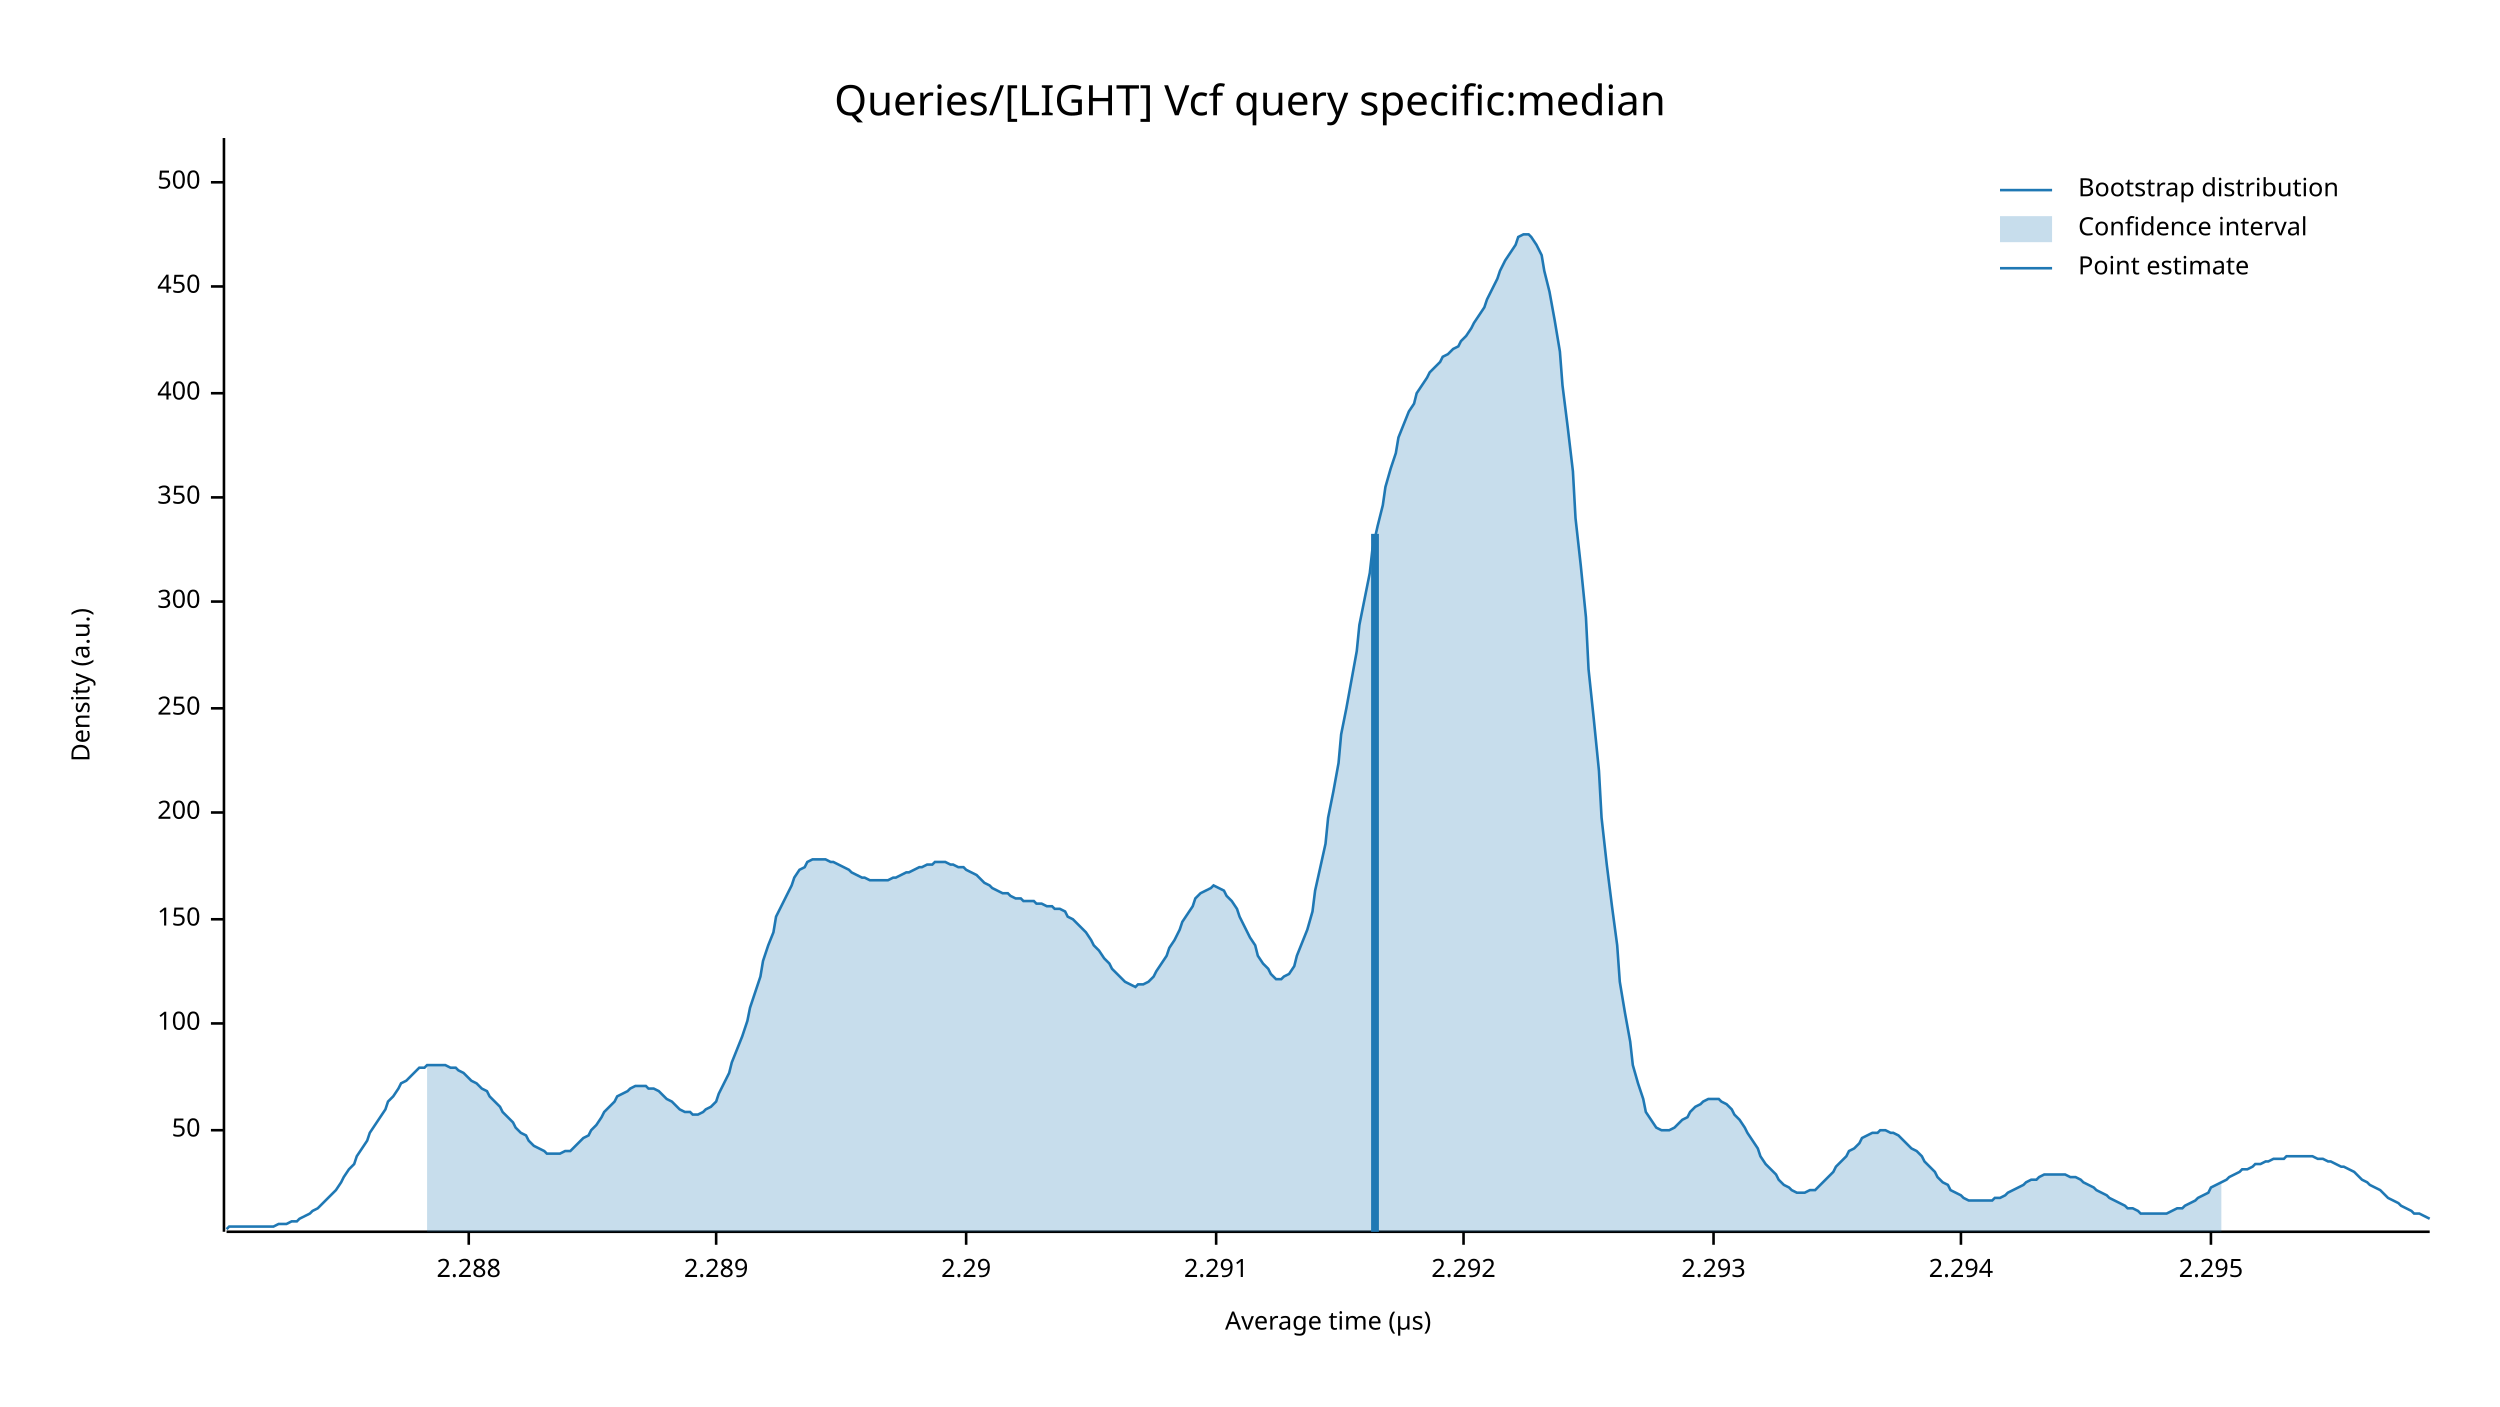
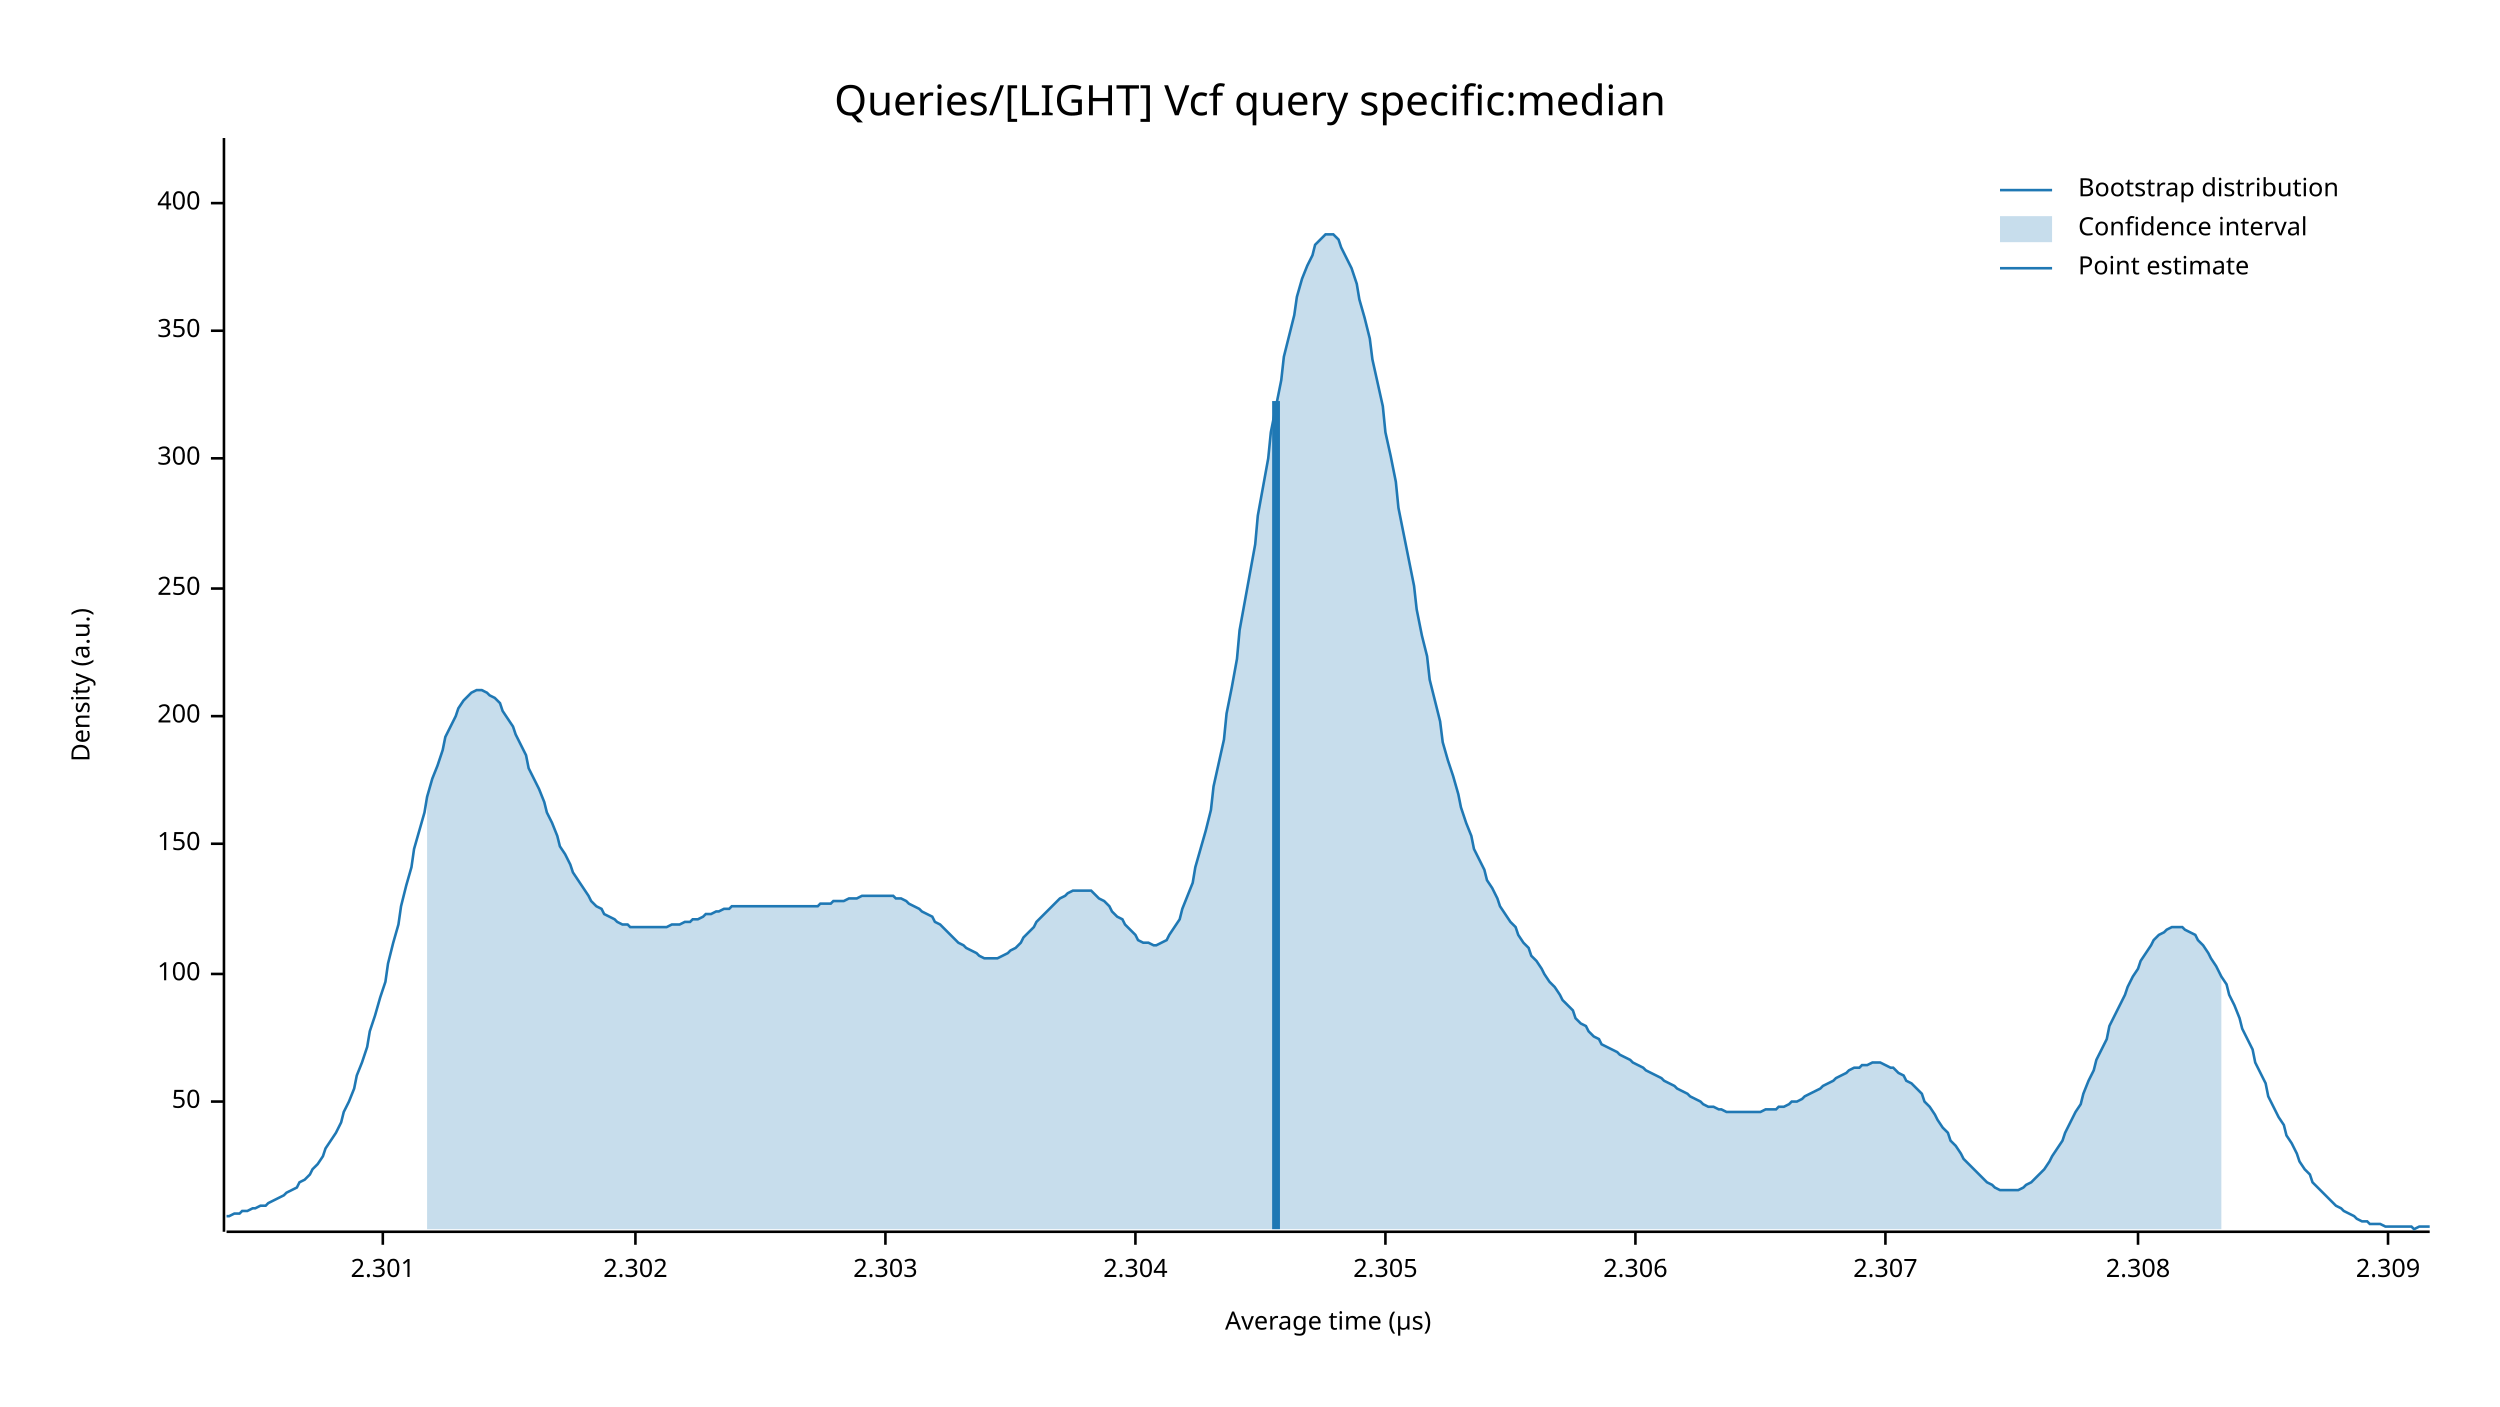
<svg xmlns="http://www.w3.org/2000/svg" width="960" height="540" viewBox="0 0 960 540">
  <text x="480" y="32" dy="0.76em" text-anchor="middle" font-family="sans-serif" font-size="16.129" opacity="1" fill="#000000">
Queries/[LIGHT] Vcf query specific:median
</text>
  <text x="27" y="263" dy="0.76em" text-anchor="middle" font-family="sans-serif" font-size="9.677" opacity="1" fill="#000000" transform="rotate(270, 27, 263)">
Density (a.u.)
</text>
  <text x="510" y="513" dy="-0.5ex" text-anchor="middle" font-family="sans-serif" font-size="9.677" opacity="1" fill="#000000">
Average time (µs)
</text>
  <polyline fill="none" opacity="1" stroke="#000000" stroke-width="1" points="86,53 86,473 " />
-   <text x="77" y="434" dy="0.5ex" text-anchor="end" font-family="sans-serif" font-size="9.677" opacity="1" fill="#000000">
+   <text x="77" y="423" dy="0.5ex" text-anchor="end" font-family="sans-serif" font-size="9.677" opacity="1" fill="#000000">
50
</text>
-   <polyline fill="none" opacity="1" stroke="#000000" stroke-width="1" points="81,434 86,434 " />
-   <text x="77" y="393" dy="0.5ex" text-anchor="end" font-family="sans-serif" font-size="9.677" opacity="1" fill="#000000">
+   <polyline fill="none" opacity="1" stroke="#000000" stroke-width="1" points="81,423 86,423 " />
+   <text x="77" y="374" dy="0.5ex" text-anchor="end" font-family="sans-serif" font-size="9.677" opacity="1" fill="#000000">
100
</text>
-   <polyline fill="none" opacity="1" stroke="#000000" stroke-width="1" points="81,393 86,393 " />
-   <text x="77" y="353" dy="0.5ex" text-anchor="end" font-family="sans-serif" font-size="9.677" opacity="1" fill="#000000">
+   <polyline fill="none" opacity="1" stroke="#000000" stroke-width="1" points="81,374 86,374 " />
+   <text x="77" y="324" dy="0.5ex" text-anchor="end" font-family="sans-serif" font-size="9.677" opacity="1" fill="#000000">
150
</text>
-   <polyline fill="none" opacity="1" stroke="#000000" stroke-width="1" points="81,353 86,353 " />
-   <text x="77" y="312" dy="0.5ex" text-anchor="end" font-family="sans-serif" font-size="9.677" opacity="1" fill="#000000">
+   <polyline fill="none" opacity="1" stroke="#000000" stroke-width="1" points="81,324 86,324 " />
+   <text x="77" y="275" dy="0.5ex" text-anchor="end" font-family="sans-serif" font-size="9.677" opacity="1" fill="#000000">
200
</text>
-   <polyline fill="none" opacity="1" stroke="#000000" stroke-width="1" points="81,312 86,312 " />
-   <text x="77" y="272" dy="0.5ex" text-anchor="end" font-family="sans-serif" font-size="9.677" opacity="1" fill="#000000">
+   <polyline fill="none" opacity="1" stroke="#000000" stroke-width="1" points="81,275 86,275 " />
+   <text x="77" y="226" dy="0.5ex" text-anchor="end" font-family="sans-serif" font-size="9.677" opacity="1" fill="#000000">
250
</text>
-   <polyline fill="none" opacity="1" stroke="#000000" stroke-width="1" points="81,272 86,272 " />
-   <text x="77" y="231" dy="0.5ex" text-anchor="end" font-family="sans-serif" font-size="9.677" opacity="1" fill="#000000">
+   <polyline fill="none" opacity="1" stroke="#000000" stroke-width="1" points="81,226 86,226 " />
+   <text x="77" y="176" dy="0.5ex" text-anchor="end" font-family="sans-serif" font-size="9.677" opacity="1" fill="#000000">
300
</text>
-   <polyline fill="none" opacity="1" stroke="#000000" stroke-width="1" points="81,231 86,231 " />
-   <text x="77" y="191" dy="0.5ex" text-anchor="end" font-family="sans-serif" font-size="9.677" opacity="1" fill="#000000">
+   <polyline fill="none" opacity="1" stroke="#000000" stroke-width="1" points="81,176 86,176 " />
+   <text x="77" y="127" dy="0.5ex" text-anchor="end" font-family="sans-serif" font-size="9.677" opacity="1" fill="#000000">
350
</text>
-   <polyline fill="none" opacity="1" stroke="#000000" stroke-width="1" points="81,191 86,191 " />
-   <text x="77" y="151" dy="0.5ex" text-anchor="end" font-family="sans-serif" font-size="9.677" opacity="1" fill="#000000">
+   <polyline fill="none" opacity="1" stroke="#000000" stroke-width="1" points="81,127 86,127 " />
+   <text x="77" y="78" dy="0.5ex" text-anchor="end" font-family="sans-serif" font-size="9.677" opacity="1" fill="#000000">
400
</text>
-   <polyline fill="none" opacity="1" stroke="#000000" stroke-width="1" points="81,151 86,151 " />
-   <text x="77" y="110" dy="0.5ex" text-anchor="end" font-family="sans-serif" font-size="9.677" opacity="1" fill="#000000">
- 450
+   <polyline fill="none" opacity="1" stroke="#000000" stroke-width="1" points="81,78 86,78 " />
+   <polyline fill="none" opacity="1" stroke="#000000" stroke-width="1" points="87,473 933,473 " />
+   <text x="147" y="483" dy="0.76em" text-anchor="middle" font-family="sans-serif" font-size="9.677" opacity="1" fill="#000000">
+ 2.301
</text>
-   <polyline fill="none" opacity="1" stroke="#000000" stroke-width="1" points="81,110 86,110 " />
-   <text x="77" y="70" dy="0.5ex" text-anchor="end" font-family="sans-serif" font-size="9.677" opacity="1" fill="#000000">
- 500
+   <polyline fill="none" opacity="1" stroke="#000000" stroke-width="1" points="147,473 147,478 " />
+   <text x="244" y="483" dy="0.76em" text-anchor="middle" font-family="sans-serif" font-size="9.677" opacity="1" fill="#000000">
+ 2.302
</text>
-   <polyline fill="none" opacity="1" stroke="#000000" stroke-width="1" points="81,70 86,70 " />
-   <polyline fill="none" opacity="1" stroke="#000000" stroke-width="1" points="87,473 933,473 " />
-   <text x="180" y="483" dy="0.76em" text-anchor="middle" font-family="sans-serif" font-size="9.677" opacity="1" fill="#000000">
- 2.288
+   <polyline fill="none" opacity="1" stroke="#000000" stroke-width="1" points="244,473 244,478 " />
+   <text x="340" y="483" dy="0.76em" text-anchor="middle" font-family="sans-serif" font-size="9.677" opacity="1" fill="#000000">
+ 2.303
</text>
-   <polyline fill="none" opacity="1" stroke="#000000" stroke-width="1" points="180,473 180,478 " />
-   <text x="275" y="483" dy="0.76em" text-anchor="middle" font-family="sans-serif" font-size="9.677" opacity="1" fill="#000000">
- 2.289
+   <polyline fill="none" opacity="1" stroke="#000000" stroke-width="1" points="340,473 340,478 " />
+   <text x="436" y="483" dy="0.76em" text-anchor="middle" font-family="sans-serif" font-size="9.677" opacity="1" fill="#000000">
+ 2.304
</text>
-   <polyline fill="none" opacity="1" stroke="#000000" stroke-width="1" points="275,473 275,478 " />
-   <text x="371" y="483" dy="0.76em" text-anchor="middle" font-family="sans-serif" font-size="9.677" opacity="1" fill="#000000">
- 2.29
+   <polyline fill="none" opacity="1" stroke="#000000" stroke-width="1" points="436,473 436,478 " />
+   <text x="532" y="483" dy="0.76em" text-anchor="middle" font-family="sans-serif" font-size="9.677" opacity="1" fill="#000000">
+ 2.305
</text>
-   <polyline fill="none" opacity="1" stroke="#000000" stroke-width="1" points="371,473 371,478 " />
-   <text x="467" y="483" dy="0.76em" text-anchor="middle" font-family="sans-serif" font-size="9.677" opacity="1" fill="#000000">
- 2.291
+   <polyline fill="none" opacity="1" stroke="#000000" stroke-width="1" points="532,473 532,478 " />
+   <text x="628" y="483" dy="0.76em" text-anchor="middle" font-family="sans-serif" font-size="9.677" opacity="1" fill="#000000">
+ 2.306
</text>
-   <polyline fill="none" opacity="1" stroke="#000000" stroke-width="1" points="467,473 467,478 " />
-   <text x="562" y="483" dy="0.76em" text-anchor="middle" font-family="sans-serif" font-size="9.677" opacity="1" fill="#000000">
- 2.292
+   <polyline fill="none" opacity="1" stroke="#000000" stroke-width="1" points="628,473 628,478 " />
+   <text x="724" y="483" dy="0.76em" text-anchor="middle" font-family="sans-serif" font-size="9.677" opacity="1" fill="#000000">
+ 2.307
</text>
-   <polyline fill="none" opacity="1" stroke="#000000" stroke-width="1" points="562,473 562,478 " />
-   <text x="658" y="483" dy="0.76em" text-anchor="middle" font-family="sans-serif" font-size="9.677" opacity="1" fill="#000000">
- 2.293
+   <polyline fill="none" opacity="1" stroke="#000000" stroke-width="1" points="724,473 724,478 " />
+   <text x="821" y="483" dy="0.76em" text-anchor="middle" font-family="sans-serif" font-size="9.677" opacity="1" fill="#000000">
+ 2.308
</text>
-   <polyline fill="none" opacity="1" stroke="#000000" stroke-width="1" points="658,473 658,478 " />
-   <text x="753" y="483" dy="0.76em" text-anchor="middle" font-family="sans-serif" font-size="9.677" opacity="1" fill="#000000">
- 2.294
+   <polyline fill="none" opacity="1" stroke="#000000" stroke-width="1" points="821,473 821,478 " />
+   <text x="917" y="483" dy="0.76em" text-anchor="middle" font-family="sans-serif" font-size="9.677" opacity="1" fill="#000000">
+ 2.309
</text>
-   <polyline fill="none" opacity="1" stroke="#000000" stroke-width="1" points="753,473 753,478 " />
-   <text x="849" y="483" dy="0.76em" text-anchor="middle" font-family="sans-serif" font-size="9.677" opacity="1" fill="#000000">
- 2.295
- </text>
-   <polyline fill="none" opacity="1" stroke="#000000" stroke-width="1" points="849,473 849,478 " />
-   <polyline fill="none" opacity="1" stroke="#1F78B4" stroke-width="1" points="87,472 88,471 90,471 92,471 93,471 95,471 97,471 98,471 100,471 102,471 103,471 105,471 107,470 109,470 110,470 112,469 114,469 115,468 117,467 119,466 120,465 122,464 124,462 125,461 127,459 129,457 131,454 132,452 134,449 136,447 137,444 139,441 141,438 142,435 144,432 146,429 148,426 149,423 151,421 153,418 154,416 156,415 158,413 159,412 161,410 163,410 164,409 166,409 168,409 170,409 171,409 173,410 175,410 176,411 178,412 180,414 181,415 183,416 185,418 187,419 188,421 190,423 192,425 193,427 195,429 197,431 198,433 200,435 202,436 203,438 205,440 207,441 209,442 210,443 212,443 214,443 215,443 217,442 219,442 220,441 222,439 224,437 226,436 227,434 229,432 231,429 232,427 234,425 236,423 237,421 239,420 241,419 242,418 244,417 246,417 248,417 249,418 251,418 253,419 254,420 256,422 258,423 259,424 261,426 263,427 265,427 266,428 268,428 270,427 271,426 273,425 275,423 276,420 278,416 280,412 281,408 283,403 285,398 287,392 288,387 290,381 292,375 293,369 295,363 297,358 298,352 300,348 302,344 304,340 305,337 307,334 309,333 310,331 312,330 314,330 315,330 317,330 319,331 320,331 322,332 324,333 326,334 327,335 329,336 331,337 332,337 334,338 336,338 337,338 339,338 341,338 343,337 344,337 346,336 348,335 349,335 351,334 353,333 354,333 356,332 358,332 359,331 361,331 363,331 365,332 366,332 368,333 370,333 371,334 373,335 375,336 376,337 378,339 380,340 381,341 383,342 385,343 387,343 388,344 390,345 392,345 393,346 395,346 397,346 398,347 400,347 402,348 404,348 405,349 407,349 409,350 410,352 412,353 414,355 415,356 417,358 419,361 420,363 422,365 424,368 426,370 427,372 429,374 431,376 432,377 434,378 436,379 437,378 439,378 441,377 443,375 444,373 446,370 448,367 449,364 451,361 453,357 454,354 456,351 458,348 459,345 461,343 463,342 465,341 466,340 468,341 470,342 471,344 473,346 475,349 476,352 478,356 480,360 482,363 483,367 485,370 487,372 488,374 490,376 492,376 493,375 495,374 497,371 498,367 500,362 502,357 504,350 505,342 507,333 509,324 510,314 512,304 514,293 515,282 517,272 519,261 521,250 522,240 524,230 526,220 527,211 529,202 531,194 532,187 534,180 536,174 537,168 539,163 541,158 543,155 544,151 546,148 548,145 549,143 551,141 553,139 554,137 556,136 558,134 560,133 561,131 563,129 565,126 566,124 568,121 570,118 571,115 573,111 575,107 576,104 578,100 580,97 582,94 583,91 585,90 587,90 588,91 590,94 592,98 593,104 595,112 597,123 599,135 600,148 602,164 604,181 605,199 607,217 609,237 610,257 612,276 614,296 615,314 617,332 619,348 621,363 622,377 624,389 626,400 627,409 629,416 631,422 632,427 634,430 636,433 638,434 639,434 641,434 643,433 644,432 646,430 648,429 649,427 651,425 653,424 654,423 656,422 658,422 660,422 661,423 663,424 665,426 666,428 668,430 670,433 671,435 673,438 675,441 676,444 678,447 680,449 682,451 683,453 685,455 687,456 688,457 690,458 692,458 693,458 695,457 697,457 699,455 700,454 702,452 704,450 705,448 707,446 709,444 710,442 712,441 714,439 715,437 717,436 719,435 721,435 722,434 724,434 726,435 727,435 729,436 731,438 732,439 734,441 736,442 738,444 739,446 741,448 743,450 744,452 746,454 748,455 749,457 751,458 753,459 754,460 756,461 758,461 760,461 761,461 763,461 765,461 766,460 768,460 770,459 771,458 773,457 775,456 777,455 778,454 780,453 782,453 783,452 785,451 787,451 788,451 790,451 792,451 793,451 795,452 797,452 799,453 800,454 802,455 804,456 805,457 807,458 809,459 810,460 812,461 814,462 816,463 817,464 819,464 821,465 822,466 824,466 826,466 827,466 829,466 831,466 832,466 834,465 836,464 838,464 839,463 841,462 843,461 844,460 846,459 848,458 849,456 851,455 853,454 855,453 856,452 858,451 860,450 861,449 863,449 865,448 866,447 868,447 870,446 871,446 873,445 875,445 877,445 878,444 880,444 882,444 883,444 885,444 887,444 888,444 890,445 892,445 894,446 895,446 897,447 899,448 900,448 902,449 904,450 905,451 907,453 909,454 910,455 912,456 914,457 916,459 917,460 919,461 921,462 922,463 924,464 926,465 927,466 929,466 931,467 933,468 " />
-   <polygon opacity="0.25" fill="#1F78B4" points="164,409 166,409 168,409 170,409 171,409 173,410 175,410 176,411 178,412 180,414 181,415 183,416 185,418 187,419 188,421 190,423 192,425 193,427 195,429 197,431 198,433 200,435 202,436 203,438 205,440 207,441 209,442 210,443 212,443 214,443 215,443 217,442 219,442 220,441 222,439 224,437 226,436 227,434 229,432 231,429 232,427 234,425 236,423 237,421 239,420 241,419 242,418 244,417 246,417 248,417 249,418 251,418 253,419 254,420 256,422 258,423 259,424 261,426 263,427 265,427 266,428 268,428 270,427 271,426 273,425 275,423 276,420 278,416 280,412 281,408 283,403 285,398 287,392 288,387 290,381 292,375 293,369 295,363 297,358 298,352 300,348 302,344 304,340 305,337 307,334 309,333 310,331 312,330 314,330 315,330 317,330 319,331 320,331 322,332 324,333 326,334 327,335 329,336 331,337 332,337 334,338 336,338 337,338 339,338 341,338 343,337 344,337 346,336 348,335 349,335 351,334 353,333 354,333 356,332 358,332 359,331 361,331 363,331 365,332 366,332 368,333 370,333 371,334 373,335 375,336 376,337 378,339 380,340 381,341 383,342 385,343 387,343 388,344 390,345 392,345 393,346 395,346 397,346 398,347 400,347 402,348 404,348 405,349 407,349 409,350 410,352 412,353 414,355 415,356 417,358 419,361 420,363 422,365 424,368 426,370 427,372 429,374 431,376 432,377 434,378 436,379 437,378 439,378 441,377 443,375 444,373 446,370 448,367 449,364 451,361 453,357 454,354 456,351 458,348 459,345 461,343 463,342 465,341 466,340 468,341 470,342 471,344 473,346 475,349 476,352 478,356 480,360 482,363 483,367 485,370 487,372 488,374 490,376 492,376 493,375 495,374 497,371 498,367 500,362 502,357 504,350 505,342 507,333 509,324 510,314 512,304 514,293 515,282 517,272 519,261 521,250 522,240 524,230 526,220 527,211 529,202 531,194 532,187 534,180 536,174 537,168 539,163 541,158 543,155 544,151 546,148 548,145 549,143 551,141 553,139 554,137 556,136 558,134 560,133 561,131 563,129 565,126 566,124 568,121 570,118 571,115 573,111 575,107 576,104 578,100 580,97 582,94 583,91 585,90 587,90 588,91 590,94 592,98 593,104 595,112 597,123 599,135 600,148 602,164 604,181 605,199 607,217 609,237 610,257 612,276 614,296 615,314 617,332 619,348 621,363 622,377 624,389 626,400 627,409 629,416 631,422 632,427 634,430 636,433 638,434 639,434 641,434 643,433 644,432 646,430 648,429 649,427 651,425 653,424 654,423 656,422 658,422 660,422 661,423 663,424 665,426 666,428 668,430 670,433 671,435 673,438 675,441 676,444 678,447 680,449 682,451 683,453 685,455 687,456 688,457 690,458 692,458 693,458 695,457 697,457 699,455 700,454 702,452 704,450 705,448 707,446 709,444 710,442 712,441 714,439 715,437 717,436 719,435 721,435 722,434 724,434 726,435 727,435 729,436 731,438 732,439 734,441 736,442 738,444 739,446 741,448 743,450 744,452 746,454 748,455 749,457 751,458 753,459 754,460 756,461 758,461 760,461 761,461 763,461 765,461 766,460 768,460 770,459 771,458 773,457 775,456 777,455 778,454 780,453 782,453 783,452 785,451 787,451 788,451 790,451 792,451 793,451 795,452 797,452 799,453 800,454 802,455 804,456 805,457 807,458 809,459 810,460 812,461 814,462 816,463 817,464 819,464 821,465 822,466 824,466 826,466 827,466 829,466 831,466 832,466 834,465 836,464 838,464 839,463 841,462 843,461 844,460 846,459 848,458 849,456 851,455 853,454 853,473 164,473 " />
-   <polyline fill="none" opacity="1" stroke="#1F78B4" stroke-width="3" points="528,473 528,205 " />
+   <polyline fill="none" opacity="1" stroke="#000000" stroke-width="1" points="917,473 917,478 " />
+   <polyline fill="none" opacity="1" stroke="#1F78B4" stroke-width="1" points="87,467 88,467 90,466 92,466 93,465 95,465 97,464 98,464 100,463 102,463 103,462 105,461 107,460 109,459 110,458 112,457 114,456 115,454 117,453 119,451 120,449 122,447 124,444 125,441 127,438 129,435 131,431 132,427 134,423 136,418 137,413 139,408 141,402 142,396 144,390 146,383 148,377 149,370 151,362 153,355 154,348 156,340 158,333 159,326 161,319 163,312 164,306 166,299 168,294 170,288 171,283 173,279 175,275 176,272 178,269 180,267 181,266 183,265 185,265 187,266 188,267 190,268 192,270 193,273 195,276 197,279 198,282 200,286 202,290 203,295 205,299 207,303 209,308 210,312 212,316 214,321 215,325 217,328 219,332 220,335 222,338 224,341 226,344 227,346 229,348 231,349 232,351 234,352 236,353 237,354 239,355 241,355 242,356 244,356 246,356 248,356 249,356 251,356 253,356 254,356 256,356 258,355 259,355 261,355 263,354 265,354 266,353 268,353 270,352 271,351 273,351 275,350 276,350 278,349 280,349 281,348 283,348 285,348 287,348 288,348 290,348 292,348 293,348 295,348 297,348 298,348 300,348 302,348 304,348 305,348 307,348 309,348 310,348 312,348 314,348 315,347 317,347 319,347 320,346 322,346 324,346 326,345 327,345 329,345 331,344 332,344 334,344 336,344 337,344 339,344 341,344 343,344 344,345 346,345 348,346 349,347 351,348 353,349 354,350 356,351 358,352 359,354 361,355 363,357 365,359 366,360 368,362 370,363 371,364 373,365 375,366 376,367 378,368 380,368 381,368 383,368 385,367 387,366 388,365 390,364 392,362 393,360 395,358 397,356 398,354 400,352 402,350 404,348 405,347 407,345 409,344 410,343 412,342 414,342 415,342 417,342 419,342 420,343 422,345 424,346 426,348 427,350 429,352 431,353 432,355 434,357 436,359 437,361 439,362 441,362 443,363 444,363 446,362 448,361 449,359 451,356 453,353 454,349 456,344 458,339 459,333 461,326 463,319 465,311 466,302 468,293 470,284 471,274 473,264 475,253 476,242 478,231 480,220 482,209 483,198 485,187 487,176 488,166 490,156 492,146 493,137 495,129 497,121 498,114 500,107 502,102 504,98 505,94 507,92 509,90 510,90 512,90 514,92 515,95 517,99 519,103 521,109 522,115 524,122 526,130 527,138 529,147 531,156 532,166 534,175 536,185 537,195 539,205 541,215 543,225 544,234 546,244 548,252 549,261 551,269 553,277 554,285 556,292 558,298 560,305 561,310 563,316 565,321 566,326 568,330 570,334 571,338 573,341 575,345 576,348 578,351 580,354 582,356 583,359 585,362 587,364 588,367 590,369 592,372 593,374 595,377 597,379 599,382 600,384 602,386 604,388 605,391 607,393 609,394 610,396 612,398 614,399 615,401 617,402 619,403 621,404 622,405 624,406 626,407 627,408 629,409 631,410 632,411 634,412 636,413 638,414 639,415 641,416 643,417 644,418 646,419 648,420 649,421 651,422 653,423 654,424 656,425 658,425 660,426 661,426 663,427 665,427 666,427 668,427 670,427 671,427 673,427 675,427 676,427 678,426 680,426 682,426 683,425 685,425 687,424 688,423 690,423 692,422 693,421 695,420 697,419 699,418 700,417 702,416 704,415 705,414 707,413 709,412 710,411 712,410 714,410 715,409 717,409 719,408 721,408 722,408 724,409 726,410 727,410 729,412 731,413 732,415 734,416 736,418 738,420 739,423 741,425 743,428 744,430 746,433 748,435 749,438 751,440 753,443 754,445 756,447 758,449 760,451 761,452 763,454 765,455 766,456 768,457 770,457 771,457 773,457 775,457 777,456 778,455 780,454 782,452 783,451 785,449 787,446 788,444 790,441 792,438 793,435 795,431 797,427 799,424 800,420 802,415 804,411 805,407 807,403 809,399 810,394 812,390 814,386 816,382 817,379 819,375 821,372 822,369 824,366 826,363 827,361 829,359 831,358 832,357 834,356 836,356 838,356 839,357 841,358 843,359 844,361 846,363 848,366 849,368 851,371 853,375 855,378 856,382 858,386 860,391 861,395 863,399 865,403 866,408 868,412 870,416 871,421 873,425 875,429 877,432 878,436 880,439 882,443 883,446 885,449 887,451 888,454 890,456 892,458 894,460 895,461 897,463 899,464 900,465 902,466 904,467 905,468 907,469 909,469 910,470 912,470 914,470 916,471 917,471 919,471 921,471 922,471 924,471 926,471 927,472 929,471 931,471 933,471 " />
+   <polygon opacity="0.25" fill="#1F78B4" points="164,306 166,299 168,294 170,288 171,283 173,279 175,275 176,272 178,269 180,267 181,266 183,265 185,265 187,266 188,267 190,268 192,270 193,273 195,276 197,279 198,282 200,286 202,290 203,295 205,299 207,303 209,308 210,312 212,316 214,321 215,325 217,328 219,332 220,335 222,338 224,341 226,344 227,346 229,348 231,349 232,351 234,352 236,353 237,354 239,355 241,355 242,356 244,356 246,356 248,356 249,356 251,356 253,356 254,356 256,356 258,355 259,355 261,355 263,354 265,354 266,353 268,353 270,352 271,351 273,351 275,350 276,350 278,349 280,349 281,348 283,348 285,348 287,348 288,348 290,348 292,348 293,348 295,348 297,348 298,348 300,348 302,348 304,348 305,348 307,348 309,348 310,348 312,348 314,348 315,347 317,347 319,347 320,346 322,346 324,346 326,345 327,345 329,345 331,344 332,344 334,344 336,344 337,344 339,344 341,344 343,344 344,345 346,345 348,346 349,347 351,348 353,349 354,350 356,351 358,352 359,354 361,355 363,357 365,359 366,360 368,362 370,363 371,364 373,365 375,366 376,367 378,368 380,368 381,368 383,368 385,367 387,366 388,365 390,364 392,362 393,360 395,358 397,356 398,354 400,352 402,350 404,348 405,347 407,345 409,344 410,343 412,342 414,342 415,342 417,342 419,342 420,343 422,345 424,346 426,348 427,350 429,352 431,353 432,355 434,357 436,359 437,361 439,362 441,362 443,363 444,363 446,362 448,361 449,359 451,356 453,353 454,349 456,344 458,339 459,333 461,326 463,319 465,311 466,302 468,293 470,284 471,274 473,264 475,253 476,242 478,231 480,220 482,209 483,198 485,187 487,176 488,166 490,156 492,146 493,137 495,129 497,121 498,114 500,107 502,102 504,98 505,94 507,92 509,90 510,90 512,90 514,92 515,95 517,99 519,103 521,109 522,115 524,122 526,130 527,138 529,147 531,156 532,166 534,175 536,185 537,195 539,205 541,215 543,225 544,234 546,244 548,252 549,261 551,269 553,277 554,285 556,292 558,298 560,305 561,310 563,316 565,321 566,326 568,330 570,334 571,338 573,341 575,345 576,348 578,351 580,354 582,356 583,359 585,362 587,364 588,367 590,369 592,372 593,374 595,377 597,379 599,382 600,384 602,386 604,388 605,391 607,393 609,394 610,396 612,398 614,399 615,401 617,402 619,403 621,404 622,405 624,406 626,407 627,408 629,409 631,410 632,411 634,412 636,413 638,414 639,415 641,416 643,417 644,418 646,419 648,420 649,421 651,422 653,423 654,424 656,425 658,425 660,426 661,426 663,427 665,427 666,427 668,427 670,427 671,427 673,427 675,427 676,427 678,426 680,426 682,426 683,425 685,425 687,424 688,423 690,423 692,422 693,421 695,420 697,419 699,418 700,417 702,416 704,415 705,414 707,413 709,412 710,411 712,410 714,410 715,409 717,409 719,408 721,408 722,408 724,409 726,410 727,410 729,412 731,413 732,415 734,416 736,418 738,420 739,423 741,425 743,428 744,430 746,433 748,435 749,438 751,440 753,443 754,445 756,447 758,449 760,451 761,452 763,454 765,455 766,456 768,457 770,457 771,457 773,457 775,457 777,456 778,455 780,454 782,452 783,451 785,449 787,446 788,444 790,441 792,438 793,435 795,431 797,427 799,424 800,420 802,415 804,411 805,407 807,403 809,399 810,394 812,390 814,386 816,382 817,379 819,375 821,372 822,369 824,366 826,363 827,361 829,359 831,358 832,357 834,356 836,356 838,356 839,357 841,358 843,359 844,361 846,363 848,366 849,368 851,371 853,375 853,472 164,472 " />
+   <polyline fill="none" opacity="1" stroke="#1F78B4" stroke-width="3" points="490,472 490,154 " />
  <text x="798" y="68" dy="0.76em" text-anchor="start" font-family="sans-serif" font-size="9.677" opacity="1" fill="#000000">
Bootstrap distribution
</text>
  <text x="798" y="83" dy="0.76em" text-anchor="start" font-family="sans-serif" font-size="9.677" opacity="1" fill="#000000">
Confidence interval
</text>
  <text x="798" y="98" dy="0.76em" text-anchor="start" font-family="sans-serif" font-size="9.677" opacity="1" fill="#000000">
Point estimate
</text>
  <polyline fill="none" opacity="1" stroke="#1F78B4" stroke-width="1" points="768,73 788,73 " />
  <rect x="768" y="83" width="20" height="10" opacity="0.25" fill="#1F78B4" stroke="none" />
  <polyline fill="none" opacity="1" stroke="#1F78B4" stroke-width="1" points="768,103 788,103 " />
</svg>
